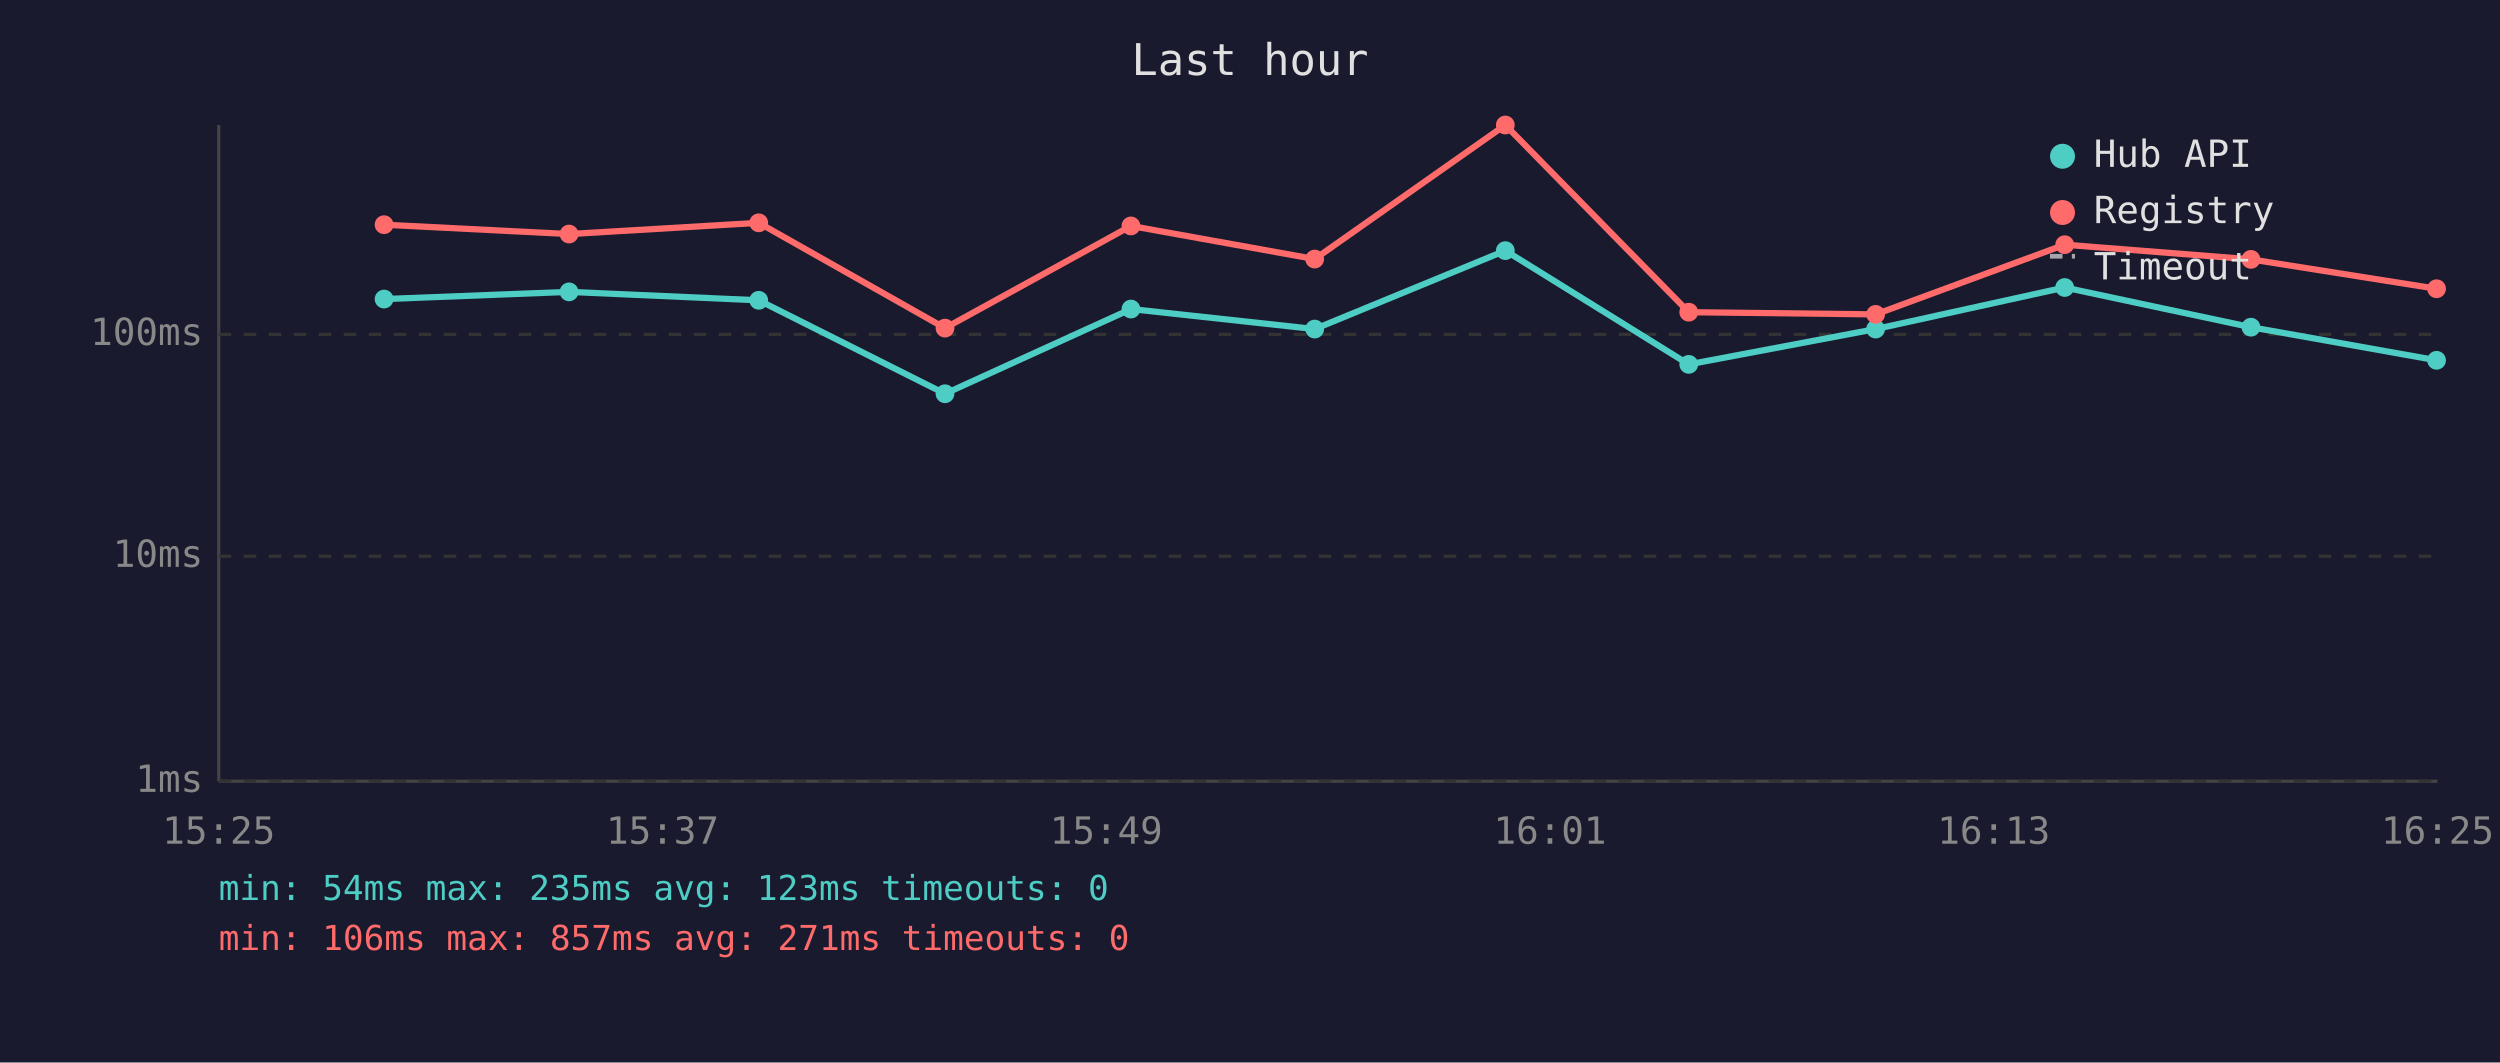
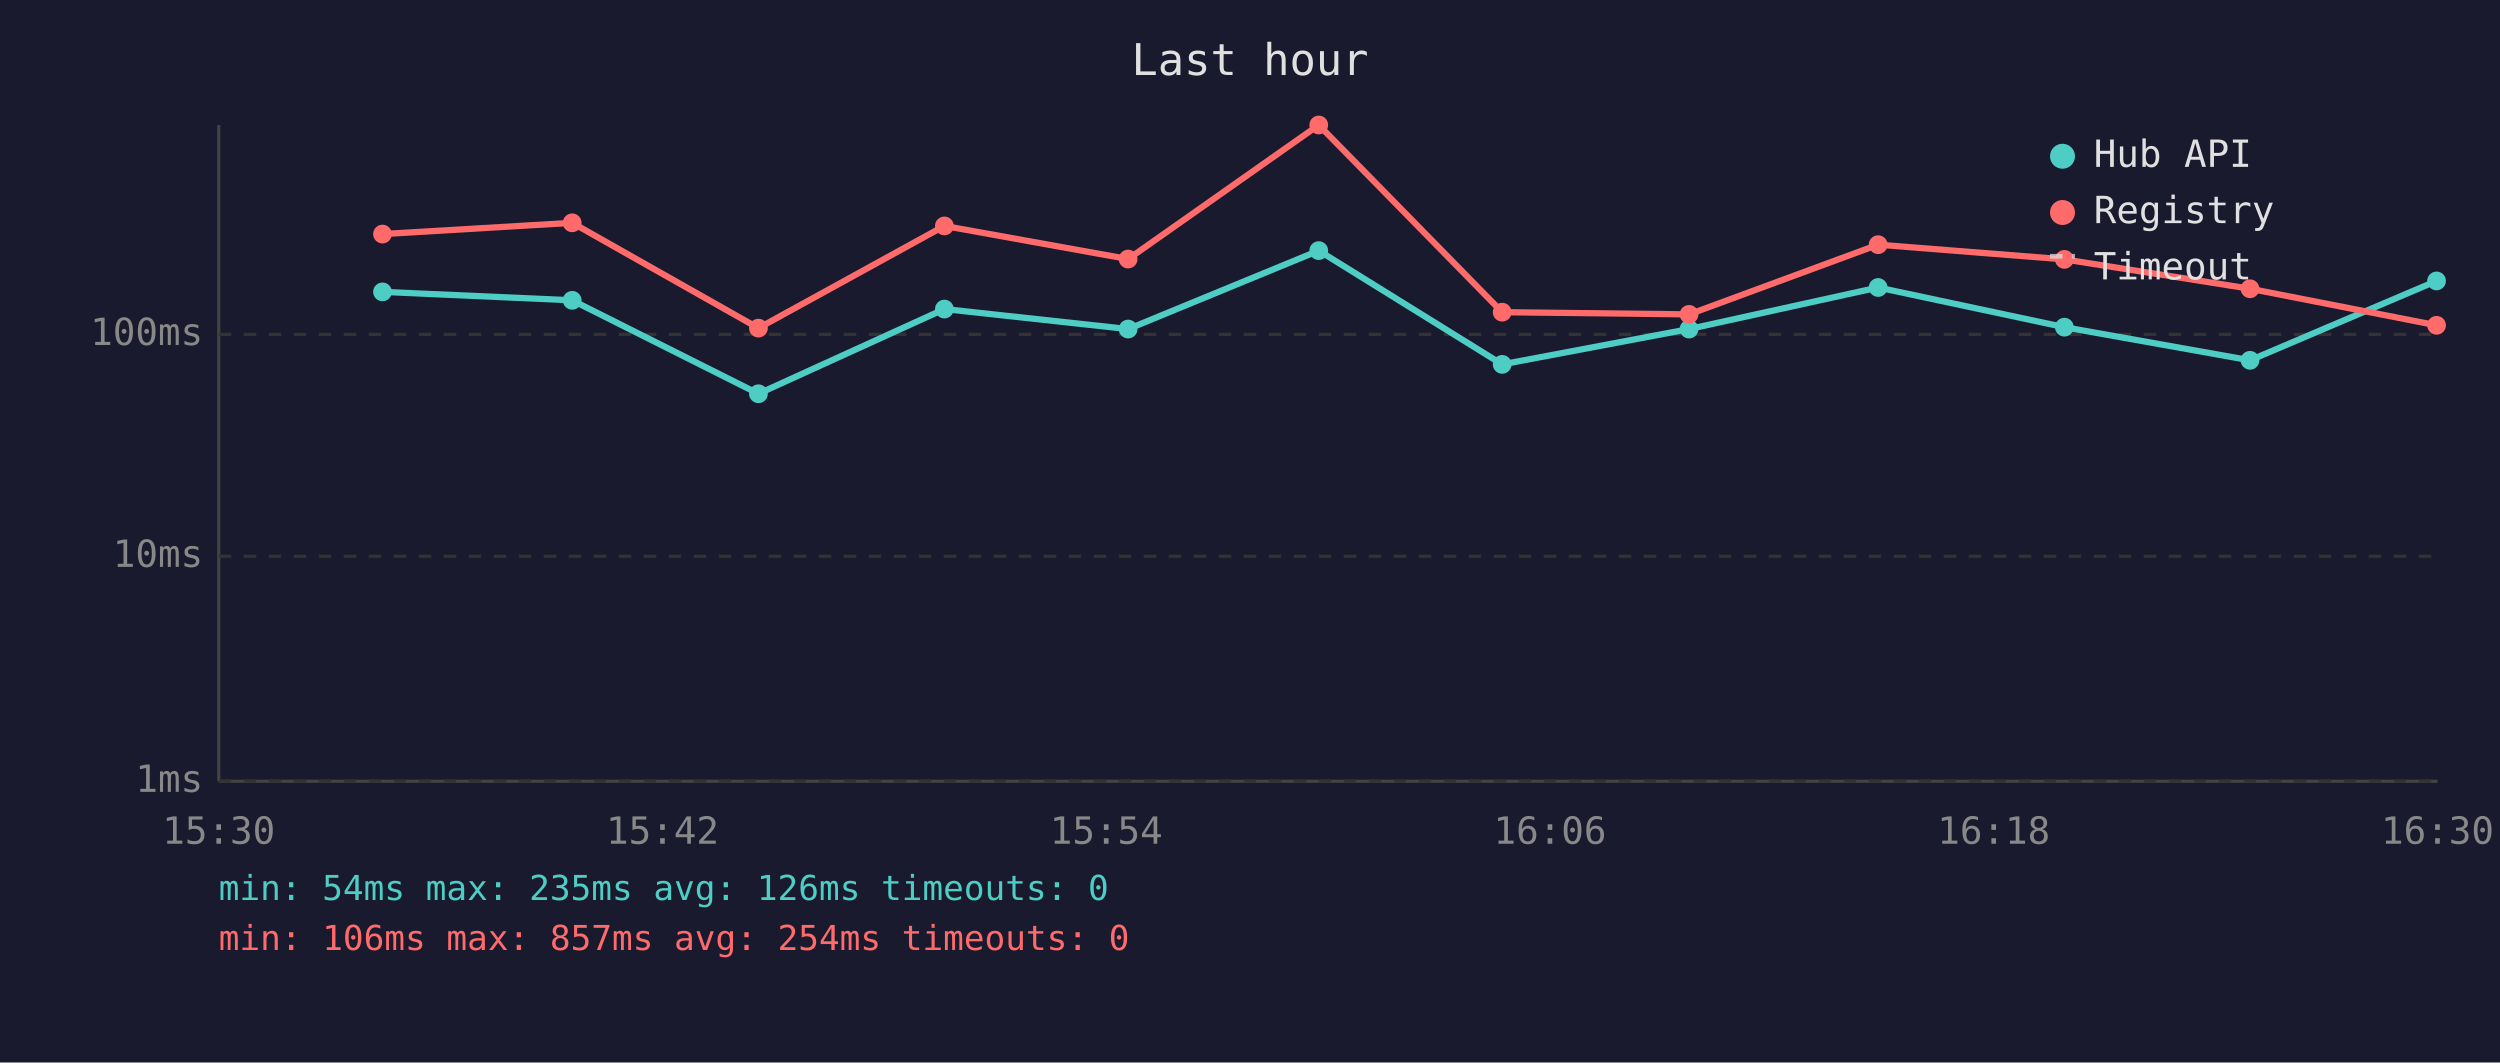
<svg xmlns="http://www.w3.org/2000/svg" viewBox="0 0 800 340" font-family="monospace" font-size="12">
  <rect width="800" height="340" fill="#1a1a2e" />
  <text x="400" y="24" fill="#e0e0e0" font-size="14" text-anchor="middle">Last hour</text>
  <line x1="70" y1="40" x2="70" y2="250" stroke="#444" stroke-width="1" />
  <line x1="70" y1="250" x2="780" y2="250" stroke="#444" stroke-width="1" />
  <line x1="70" y1="250" x2="780" y2="250" stroke="#333" stroke-width="1" stroke-dasharray="4" />
  <text x="65" y="250" fill="#888" text-anchor="end" dominant-baseline="middle">1ms</text>
  <line x1="70" y1="178" x2="780" y2="178" stroke="#333" stroke-width="1" stroke-dasharray="4" />
  <text x="65" y="178" fill="#888" text-anchor="end" dominant-baseline="middle">10ms</text>
  <line x1="70" y1="107" x2="780" y2="107" stroke="#333" stroke-width="1" stroke-dasharray="4" />
  <text x="65" y="107" fill="#888" text-anchor="end" dominant-baseline="middle">100ms</text>
-   <text x="70" y="270" fill="#888" text-anchor="middle">15:25</text>
-   <text x="212" y="270" fill="#888" text-anchor="middle">15:37</text>
-   <text x="354" y="270" fill="#888" text-anchor="middle">15:49</text>
-   <text x="496" y="270" fill="#888" text-anchor="middle">16:01</text>
-   <text x="638" y="270" fill="#888" text-anchor="middle">16:13</text>
-   <text x="780" y="270" fill="#888" text-anchor="middle">16:25</text>
-   <polyline points="122.9,95.7 182.1,93.4 242.8,96.1 302.4,126.0 361.9,98.9 420.7,105.3 481.7,80.2 540.4,116.6 600.2,105.3 660.7,92.0 720.3,104.7 779.7,115.3" fill="none" stroke="#4ecdc4" stroke-width="2" opacity="1" />
-   <circle cx="122.9" cy="95.7" r="3" fill="#4ecdc4" />
-   <circle cx="182.1" cy="93.4" r="3" fill="#4ecdc4" />
-   <circle cx="242.8" cy="96.1" r="3" fill="#4ecdc4" />
-   <circle cx="302.4" cy="126.0" r="3" fill="#4ecdc4" />
-   <circle cx="361.9" cy="98.9" r="3" fill="#4ecdc4" />
-   <circle cx="420.7" cy="105.3" r="3" fill="#4ecdc4" />
-   <circle cx="481.7" cy="80.2" r="3" fill="#4ecdc4" />
-   <circle cx="540.4" cy="116.6" r="3" fill="#4ecdc4" />
-   <circle cx="600.2" cy="105.3" r="3" fill="#4ecdc4" />
-   <circle cx="660.7" cy="92.0" r="3" fill="#4ecdc4" />
-   <circle cx="720.3" cy="104.7" r="3" fill="#4ecdc4" />
-   <circle cx="779.7" cy="115.3" r="3" fill="#4ecdc4" />
-   <polyline points="122.9,71.9 182.1,74.9 242.8,71.3 302.4,105.0 361.9,72.3 420.7,82.9 481.7,40.0 540.4,99.9 600.2,100.6 660.7,78.3 720.3,83.0 779.7,92.4" fill="none" stroke="#ff6b6b" stroke-width="2" opacity="1" />
-   <circle cx="122.9" cy="71.9" r="3" fill="#ff6b6b" />
-   <circle cx="182.1" cy="74.9" r="3" fill="#ff6b6b" />
-   <circle cx="242.8" cy="71.3" r="3" fill="#ff6b6b" />
-   <circle cx="302.4" cy="105.0" r="3" fill="#ff6b6b" />
-   <circle cx="361.9" cy="72.3" r="3" fill="#ff6b6b" />
-   <circle cx="420.7" cy="82.9" r="3" fill="#ff6b6b" />
-   <circle cx="481.7" cy="40.0" r="3" fill="#ff6b6b" />
-   <circle cx="540.4" cy="99.9" r="3" fill="#ff6b6b" />
-   <circle cx="600.2" cy="100.6" r="3" fill="#ff6b6b" />
-   <circle cx="660.7" cy="78.3" r="3" fill="#ff6b6b" />
-   <circle cx="720.3" cy="83.0" r="3" fill="#ff6b6b" />
-   <circle cx="779.7" cy="92.4" r="3" fill="#ff6b6b" />
+   <text x="70" y="270" fill="#888" text-anchor="middle">15:30</text>
+   <text x="212" y="270" fill="#888" text-anchor="middle">15:42</text>
+   <text x="354" y="270" fill="#888" text-anchor="middle">15:54</text>
+   <text x="496" y="270" fill="#888" text-anchor="middle">16:06</text>
+   <text x="638" y="270" fill="#888" text-anchor="middle">16:18</text>
+   <text x="780" y="270" fill="#888" text-anchor="middle">16:30</text>
+   <polyline points="122.4,93.4 183.1,96.1 242.7,126.0 302.2,98.9 361.0,105.3 422.0,80.2 480.7,116.6 540.5,105.3 601.0,92.0 660.6,104.7 720.0,115.3 779.7,89.9" fill="none" stroke="#4ecdc4" stroke-width="2" opacity="1" />
+   <circle cx="122.4" cy="93.4" r="3" fill="#4ecdc4" />
+   <circle cx="183.1" cy="96.1" r="3" fill="#4ecdc4" />
+   <circle cx="242.7" cy="126.0" r="3" fill="#4ecdc4" />
+   <circle cx="302.2" cy="98.9" r="3" fill="#4ecdc4" />
+   <circle cx="361.0" cy="105.3" r="3" fill="#4ecdc4" />
+   <circle cx="422.0" cy="80.2" r="3" fill="#4ecdc4" />
+   <circle cx="480.7" cy="116.6" r="3" fill="#4ecdc4" />
+   <circle cx="540.5" cy="105.3" r="3" fill="#4ecdc4" />
+   <circle cx="601.0" cy="92.0" r="3" fill="#4ecdc4" />
+   <circle cx="660.6" cy="104.7" r="3" fill="#4ecdc4" />
+   <circle cx="720.0" cy="115.3" r="3" fill="#4ecdc4" />
+   <circle cx="779.7" cy="89.9" r="3" fill="#4ecdc4" />
+   <polyline points="122.4,74.9 183.1,71.3 242.7,105.0 302.2,72.3 361.0,82.9 422.0,40.0 480.7,99.9 540.5,100.6 601.0,78.3 660.6,83.0 720.0,92.4 779.7,104.1" fill="none" stroke="#ff6b6b" stroke-width="2" opacity="1" />
+   <circle cx="122.4" cy="74.9" r="3" fill="#ff6b6b" />
+   <circle cx="183.1" cy="71.3" r="3" fill="#ff6b6b" />
+   <circle cx="242.7" cy="105.0" r="3" fill="#ff6b6b" />
+   <circle cx="302.2" cy="72.3" r="3" fill="#ff6b6b" />
+   <circle cx="361.0" cy="82.9" r="3" fill="#ff6b6b" />
+   <circle cx="422.0" cy="40.0" r="3" fill="#ff6b6b" />
+   <circle cx="480.7" cy="99.9" r="3" fill="#ff6b6b" />
+   <circle cx="540.5" cy="100.6" r="3" fill="#ff6b6b" />
+   <circle cx="601.0" cy="78.3" r="3" fill="#ff6b6b" />
+   <circle cx="660.6" cy="83.0" r="3" fill="#ff6b6b" />
+   <circle cx="720.0" cy="92.4" r="3" fill="#ff6b6b" />
+   <circle cx="779.7" cy="104.1" r="3" fill="#ff6b6b" />
  <circle cx="660" cy="50" r="4" fill="#4ecdc4" />
  <text x="670" y="50" fill="#e0e0e0" dominant-baseline="middle">Hub API</text>
  <circle cx="660" cy="68" r="4" fill="#ff6b6b" />
  <text x="670" y="68" fill="#e0e0e0" dominant-baseline="middle">Registry</text>
  <line x1="656" y1="82" x2="664" y2="82" stroke="#e0e0e0" stroke-width="1.5" stroke-dasharray="4,3" opacity="0.7" />
  <text x="670" y="86" fill="#e0e0e0" dominant-baseline="middle">Timeout</text>
-   <text x="70" y="288" fill="#4ecdc4" font-size="11">min: 54ms  max: 235ms  avg: 123ms  timeouts: 0</text>
-   <text x="70" y="304" fill="#ff6b6b" font-size="11">min: 106ms  max: 857ms  avg: 271ms  timeouts: 0</text>
+   <text x="70" y="288" fill="#4ecdc4" font-size="11">min: 54ms  max: 235ms  avg: 126ms  timeouts: 0</text>
+   <text x="70" y="304" fill="#ff6b6b" font-size="11">min: 106ms  max: 857ms  avg: 254ms  timeouts: 0</text>
</svg>
